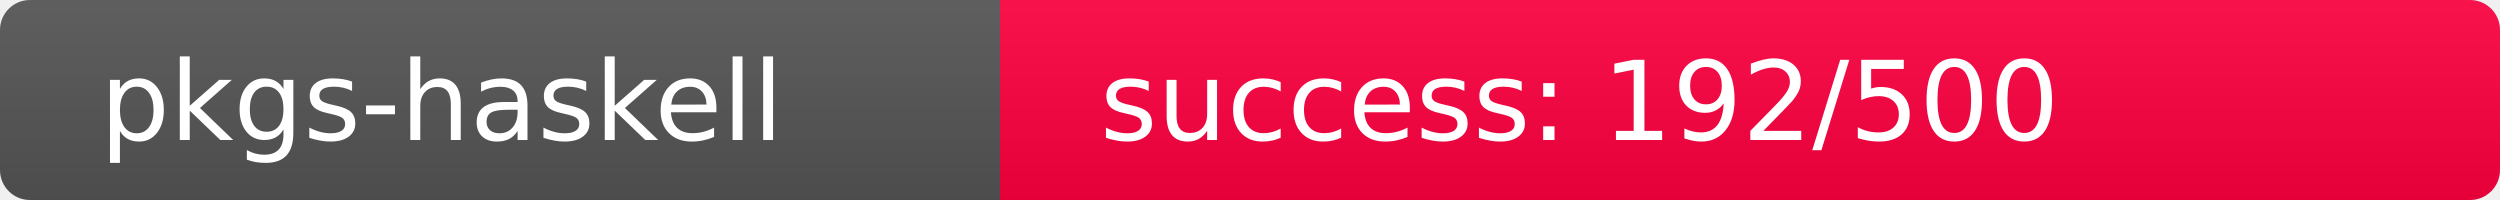
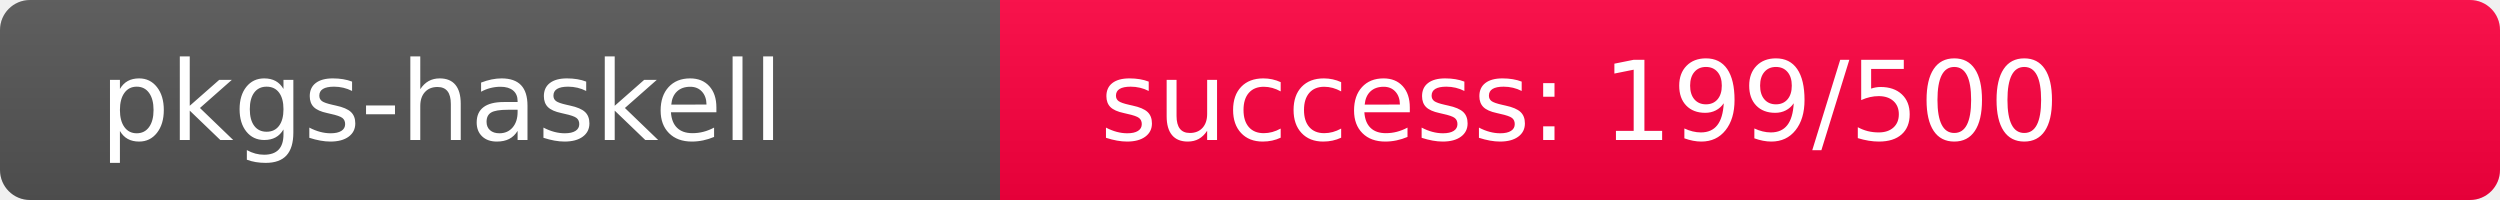
<svg xmlns="http://www.w3.org/2000/svg" width="250" height="20" role="img">
  <linearGradient id="s" x2="0" y2="100%">
    <stop offset="0" stop-color="#bbb" stop-opacity=".1" />
    <stop offset="1" stop-opacity=".1" />
  </linearGradient>
  <clipPath id="r">
    <rect width="250" height="20" rx="3" fill="#fff" />
  </clipPath>
  <g clip-path="url(#r)">
    <rect width="100" height="20" fill="#555" />
-     <rect x="100" width="150" height="20" fill="rgb(315,-59,64)" />
+     <rect x="100" width="150" height="20" fill="rgb(308,-52,64)" />
    <rect width="250" height="20" fill="url(#s)" />
  </g>
  <g fill="#fff" text-anchor="start" font-family="Verdana,Geneva,DejaVu Sans,sans-serif" text-rendering="geometricPrecision" font-size="110">
    <text x="100" y="140" transform="scale(.1)" fill="#fff">pkgs-haskell</text>
-     <text x="1100" y="140" transform="scale(.1)" fill="#fff">success: 192/500</text>
+     <text x="1100" y="140" transform="scale(.1)" fill="#fff">success: 199/500</text>
  </g>
</svg>
